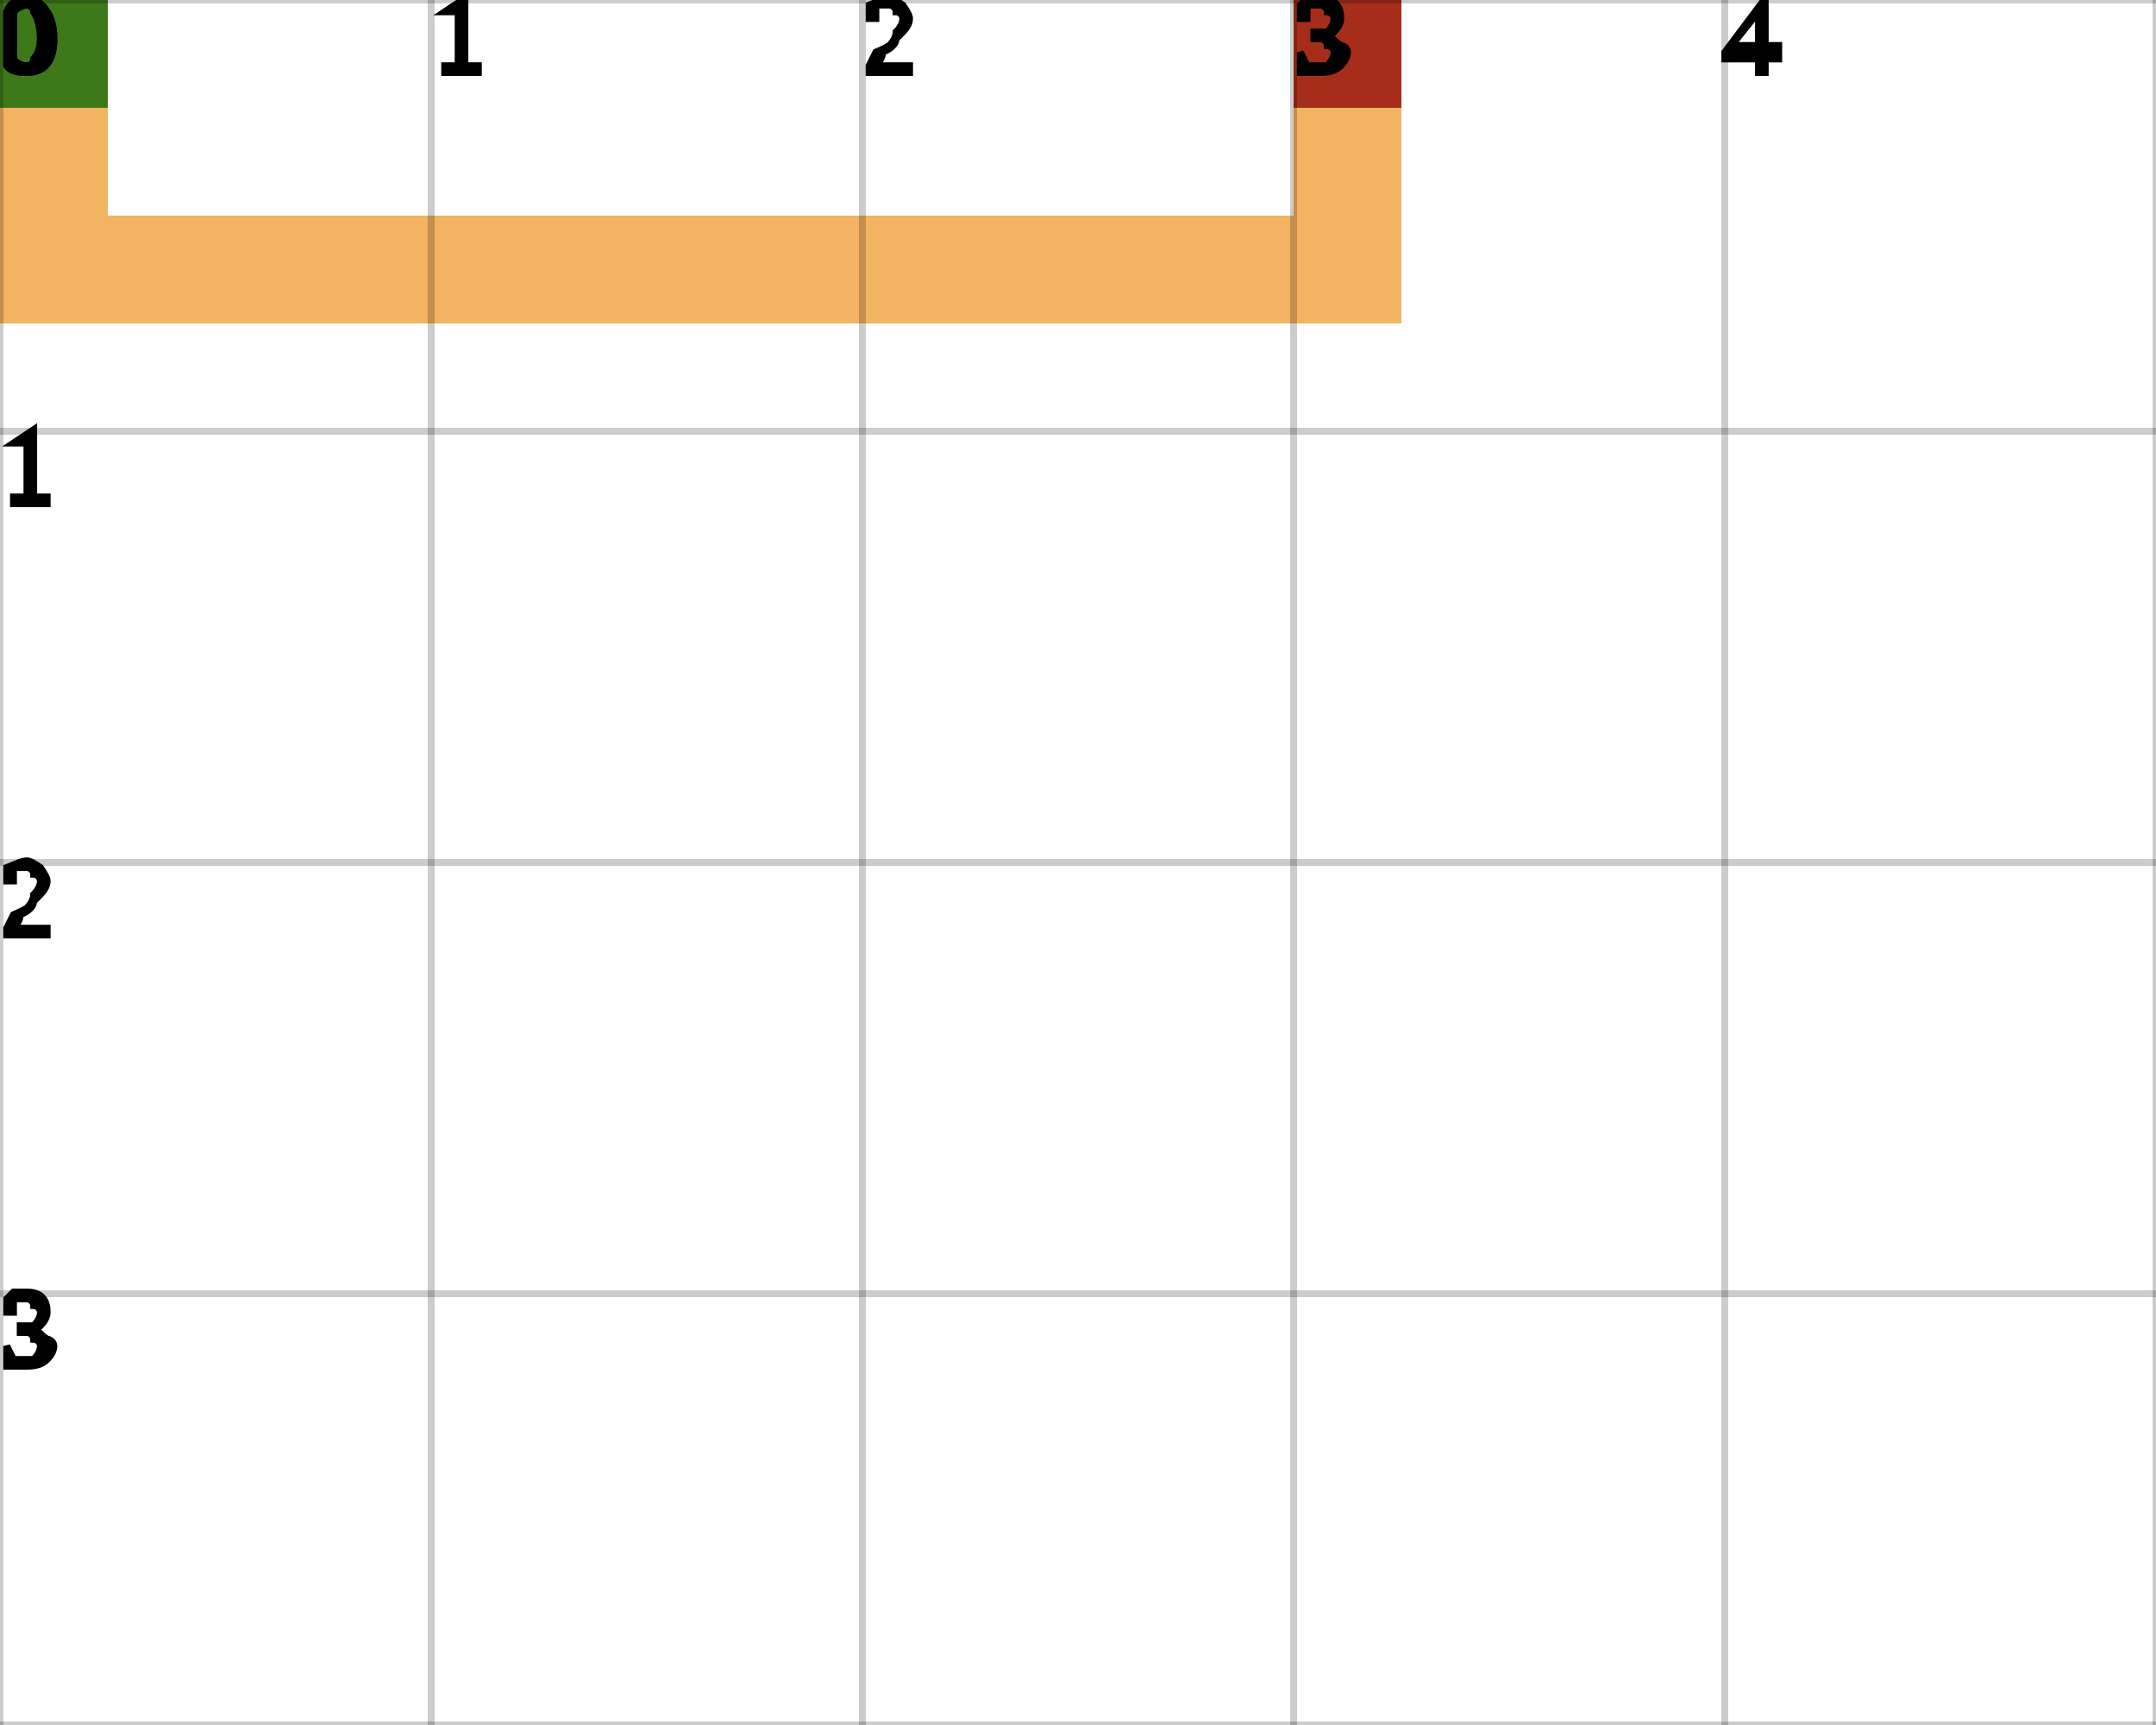
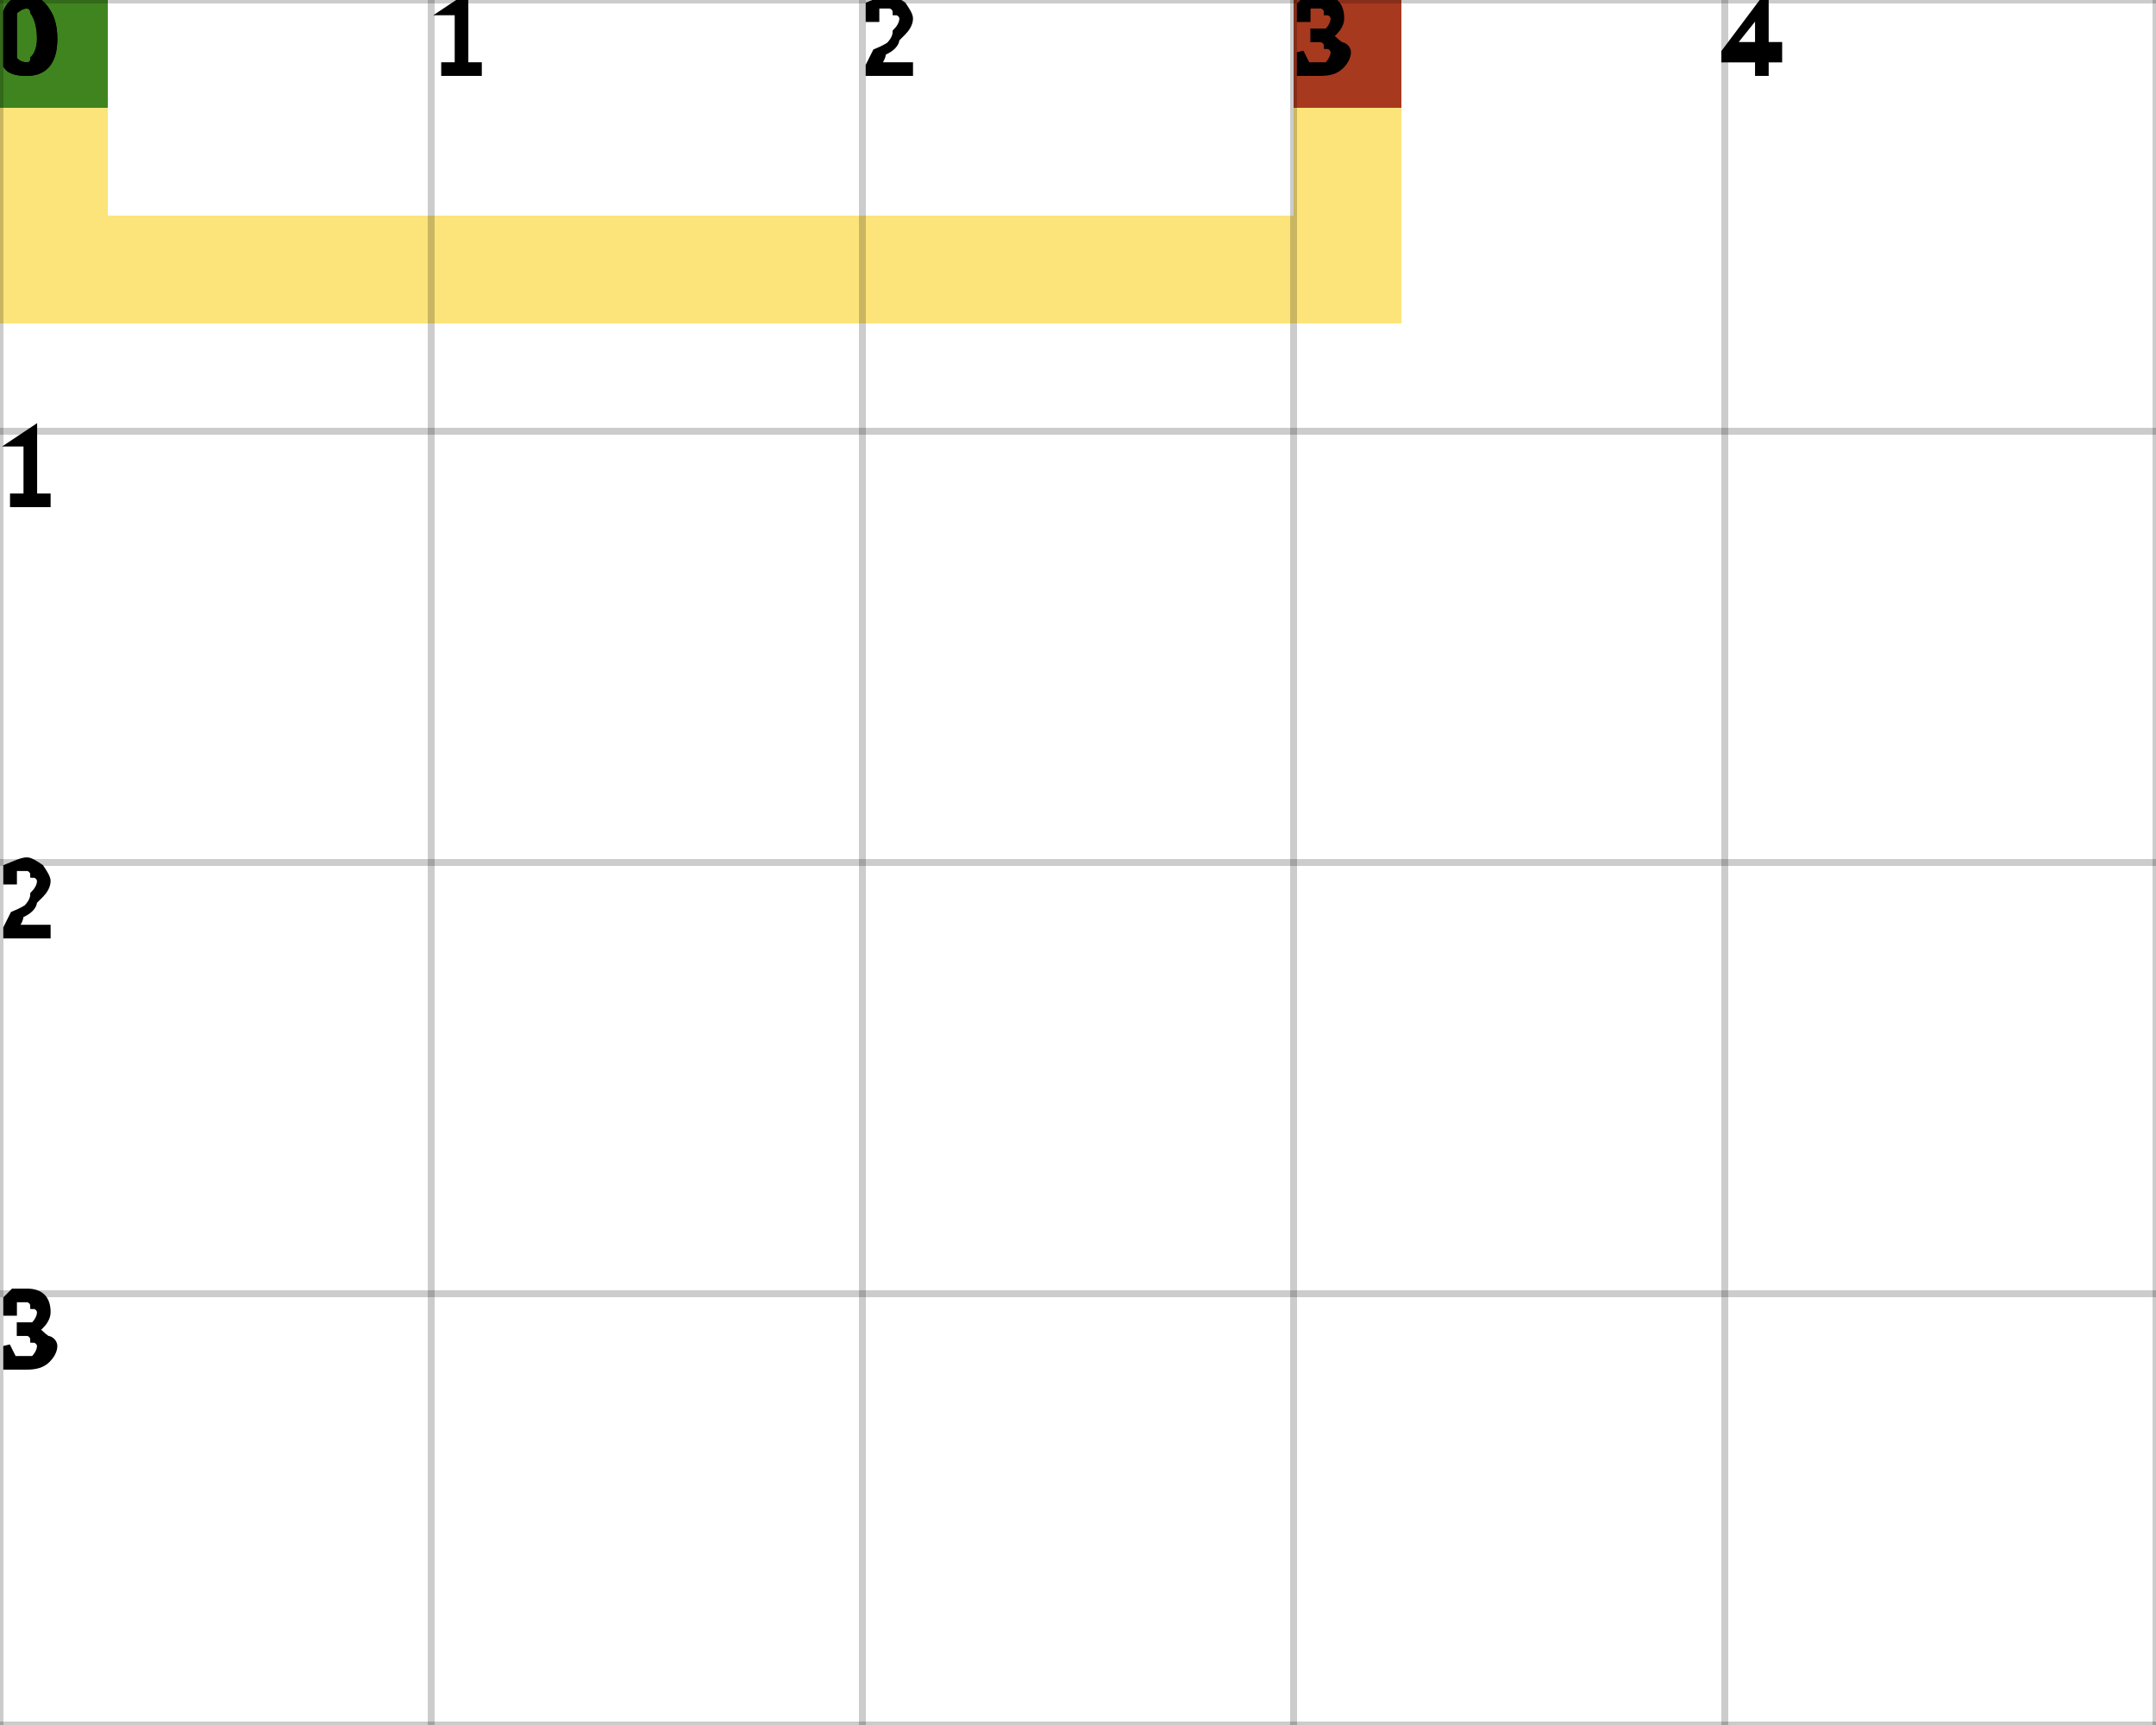
<svg xmlns="http://www.w3.org/2000/svg" height="100%" viewBox="0 0 5 4" width="100%" background-color="none">
-   <path d="M 0.25 0 L 0 0 L 0 0.75 L 0.25 0.75 Z" fill="#ED992E" opacity="0.75" stroke="transparent" stroke-width="0.5" />
-   <path d="M 0.25 0.75 L 3.25 0.75 L 3.25 0.5 L 0.25 0.5 Z" fill="#ED992E" opacity="0.75" stroke="transparent" stroke-width="0.5" />
-   <path d="M 3.25 0.5 L 3 0.5 L 3 0 L 3.25 0 Z" fill="#ED992E" opacity="0.75" stroke="transparent" stroke-width="0.5" />
+   <path d="M 0.25 0 L 0 0 L 0 0.75 L 0.25 0.75 Z" fill="#FBDB4D" opacity="0.75" stroke="transparent" stroke-width="0.5" />
+   <path d="M 0.25 0.75 L 3.25 0.75 L 3.25 0.5 L 0.25 0.5 Z" fill="#FBDB4D" opacity="0.75" stroke="transparent" stroke-width="0.5" />
+   <path d="M 3.25 0.5 L 3 0.5 L 3 0 L 3.25 0 Z" fill="#FBDB4D" opacity="0.75" stroke="transparent" stroke-width="0.5" />
  <rect fill="darkGreen" height="0.25" opacity="0.75" stroke="transparent" stroke-width="0.5" width="0.25" x="0" y="0" />
  <rect fill="darkRed" height="0.25" opacity="0.75" stroke="transparent" stroke-width="0.5" width="0.25" x="3" y="0" />
  <line dominant-baseline="hanging" fill="transparent" font-size="0.25" opacity="0.2" stroke="black" stroke-width="0.016" text-anchor="start" x1="0" x2="0" y1="0" y2="4" />
  <text dominant-baseline="hanging" fill="black" font-size="0.25" opacity="1" stroke="black" stroke-width="0.016" text-anchor="start" x="0" y="0">0</text>
  <line dominant-baseline="hanging" fill="transparent" font-size="0.25" opacity="0.2" stroke="black" stroke-width="0.016" text-anchor="start" x1="1" x2="1" y1="0" y2="4" />
  <text dominant-baseline="hanging" fill="black" font-size="0.25" opacity="1" stroke="black" stroke-width="0.016" text-anchor="start" x="1" y="0">1</text>
  <line dominant-baseline="hanging" fill="transparent" font-size="0.25" opacity="0.2" stroke="black" stroke-width="0.016" text-anchor="start" x1="2" x2="2" y1="0" y2="4" />
  <text dominant-baseline="hanging" fill="black" font-size="0.25" opacity="1" stroke="black" stroke-width="0.016" text-anchor="start" x="2" y="0">2</text>
  <line dominant-baseline="hanging" fill="transparent" font-size="0.25" opacity="0.2" stroke="black" stroke-width="0.016" text-anchor="start" x1="3" x2="3" y1="0" y2="4" />
  <text dominant-baseline="hanging" fill="black" font-size="0.25" opacity="1" stroke="black" stroke-width="0.016" text-anchor="start" x="3" y="0">3</text>
  <line dominant-baseline="hanging" fill="transparent" font-size="0.25" opacity="0.2" stroke="black" stroke-width="0.016" text-anchor="start" x1="4" x2="4" y1="0" y2="4" />
  <text dominant-baseline="hanging" fill="black" font-size="0.25" opacity="1" stroke="black" stroke-width="0.016" text-anchor="start" x="4" y="0">4</text>
  <line dominant-baseline="hanging" fill="transparent" font-size="0.25" opacity="0.2" stroke="black" stroke-width="0.016" text-anchor="start" x1="5" x2="5" y1="0" y2="4" />
  <line dominant-baseline="hanging" fill="transparent" font-size="0.25" opacity="0.2" stroke="black" stroke-width="0.016" text-anchor="start" x1="0" x2="5" y1="0" y2="0" />
  <text dominant-baseline="hanging" fill="black" font-size="0.25" opacity="1" stroke="black" stroke-width="0.016" text-anchor="start" x="0" y="0">0</text>
  <line dominant-baseline="hanging" fill="transparent" font-size="0.25" opacity="0.2" stroke="black" stroke-width="0.016" text-anchor="start" x1="0" x2="5" y1="1" y2="1" />
  <text dominant-baseline="hanging" fill="black" font-size="0.25" opacity="1" stroke="black" stroke-width="0.016" text-anchor="start" x="0" y="1">1</text>
  <line dominant-baseline="hanging" fill="transparent" font-size="0.25" opacity="0.2" stroke="black" stroke-width="0.016" text-anchor="start" x1="0" x2="5" y1="2" y2="2" />
  <text dominant-baseline="hanging" fill="black" font-size="0.25" opacity="1" stroke="black" stroke-width="0.016" text-anchor="start" x="0" y="2">2</text>
  <line dominant-baseline="hanging" fill="transparent" font-size="0.25" opacity="0.2" stroke="black" stroke-width="0.016" text-anchor="start" x1="0" x2="5" y1="3" y2="3" />
  <text dominant-baseline="hanging" fill="black" font-size="0.25" opacity="1" stroke="black" stroke-width="0.016" text-anchor="start" x="0" y="3">3</text>
  <line dominant-baseline="hanging" fill="transparent" font-size="0.25" opacity="0.2" stroke="black" stroke-width="0.016" text-anchor="start" x1="0" x2="5" y1="4" y2="4" />
</svg>
